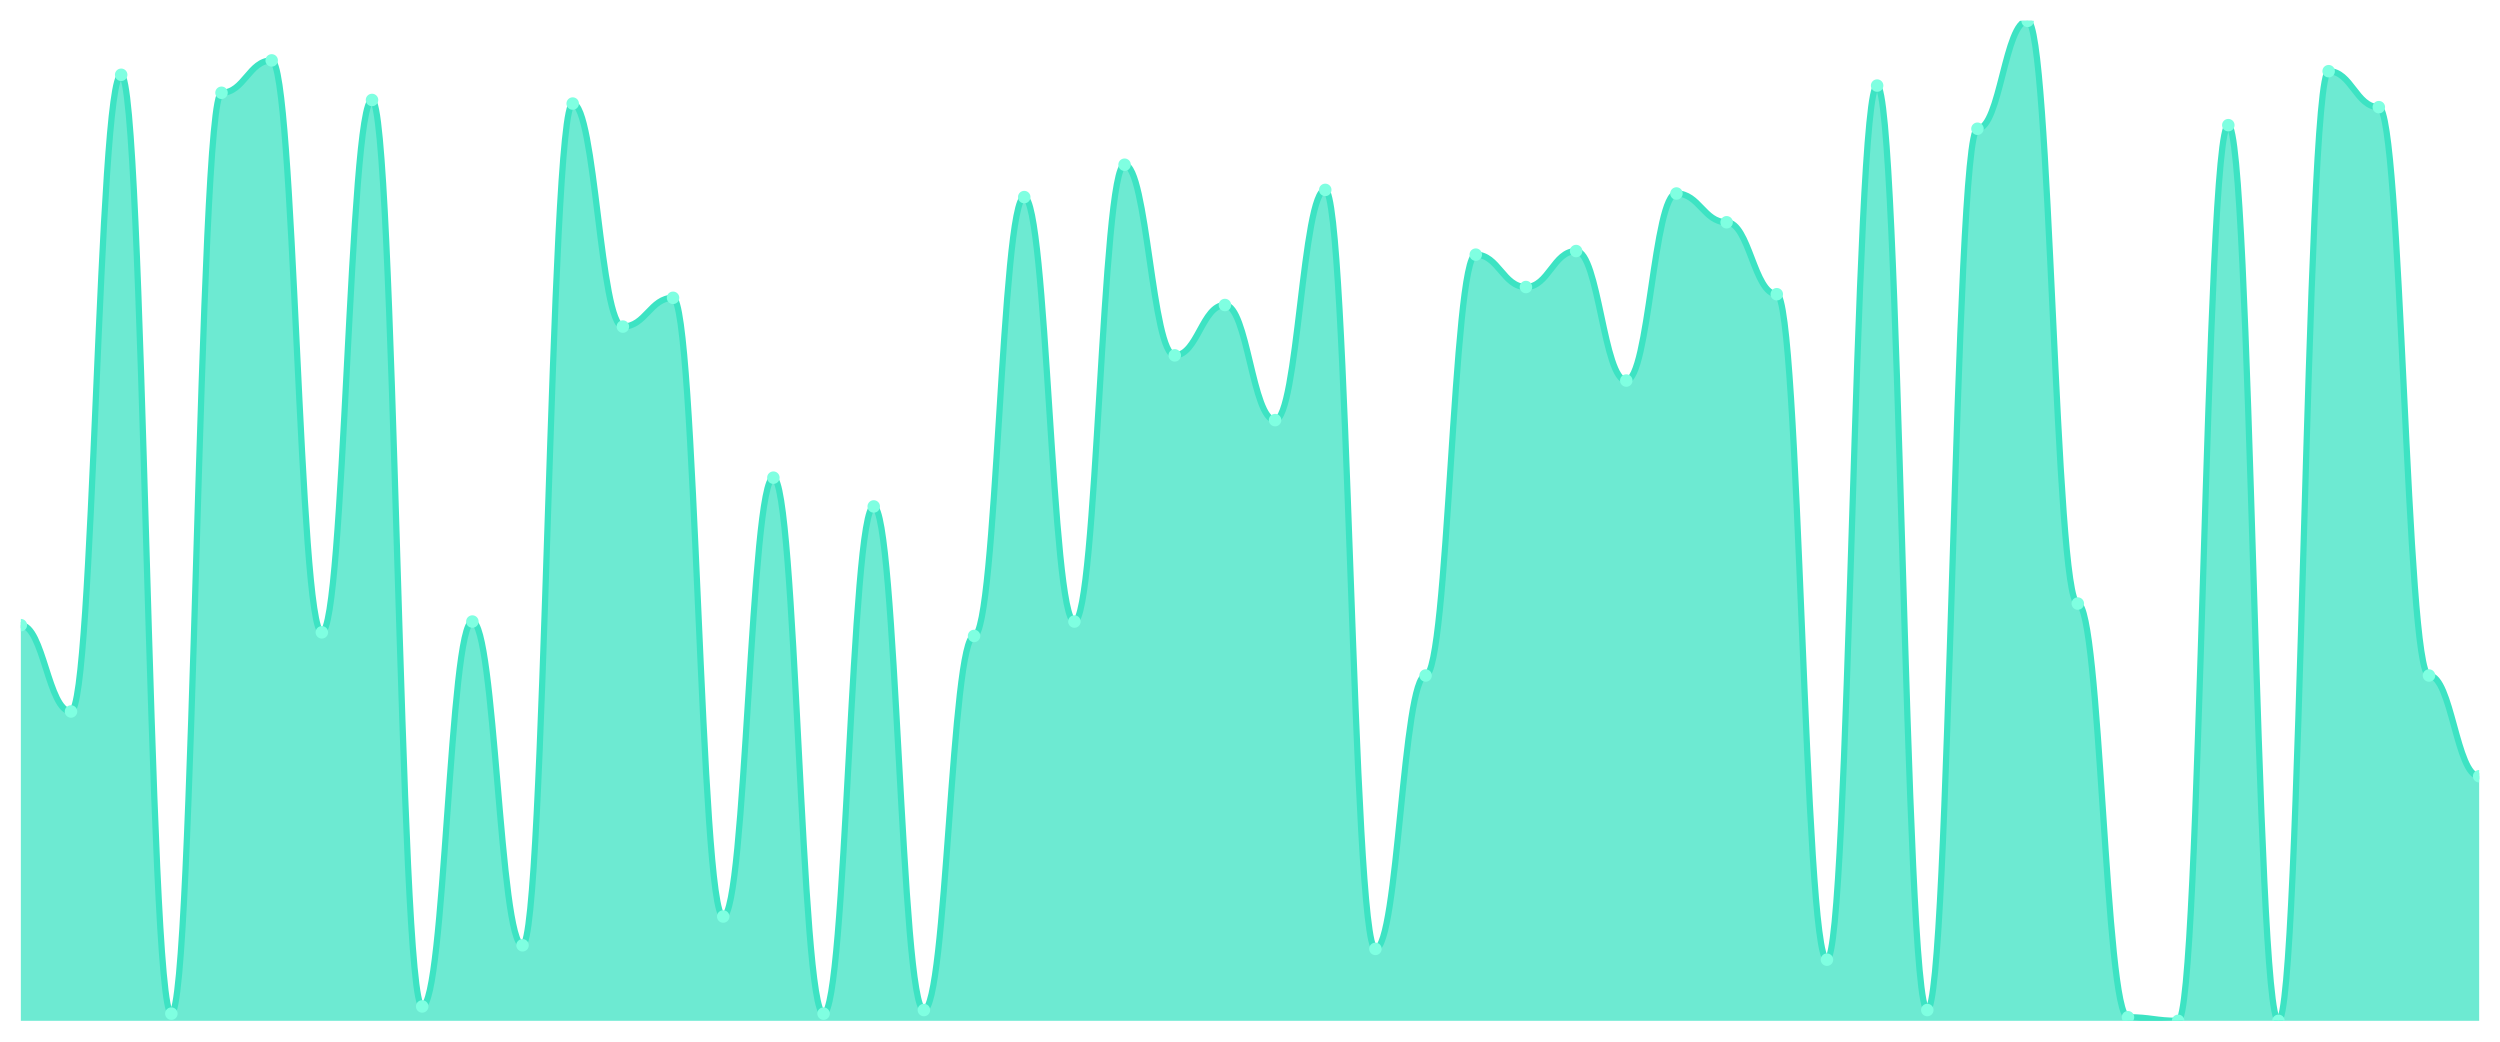
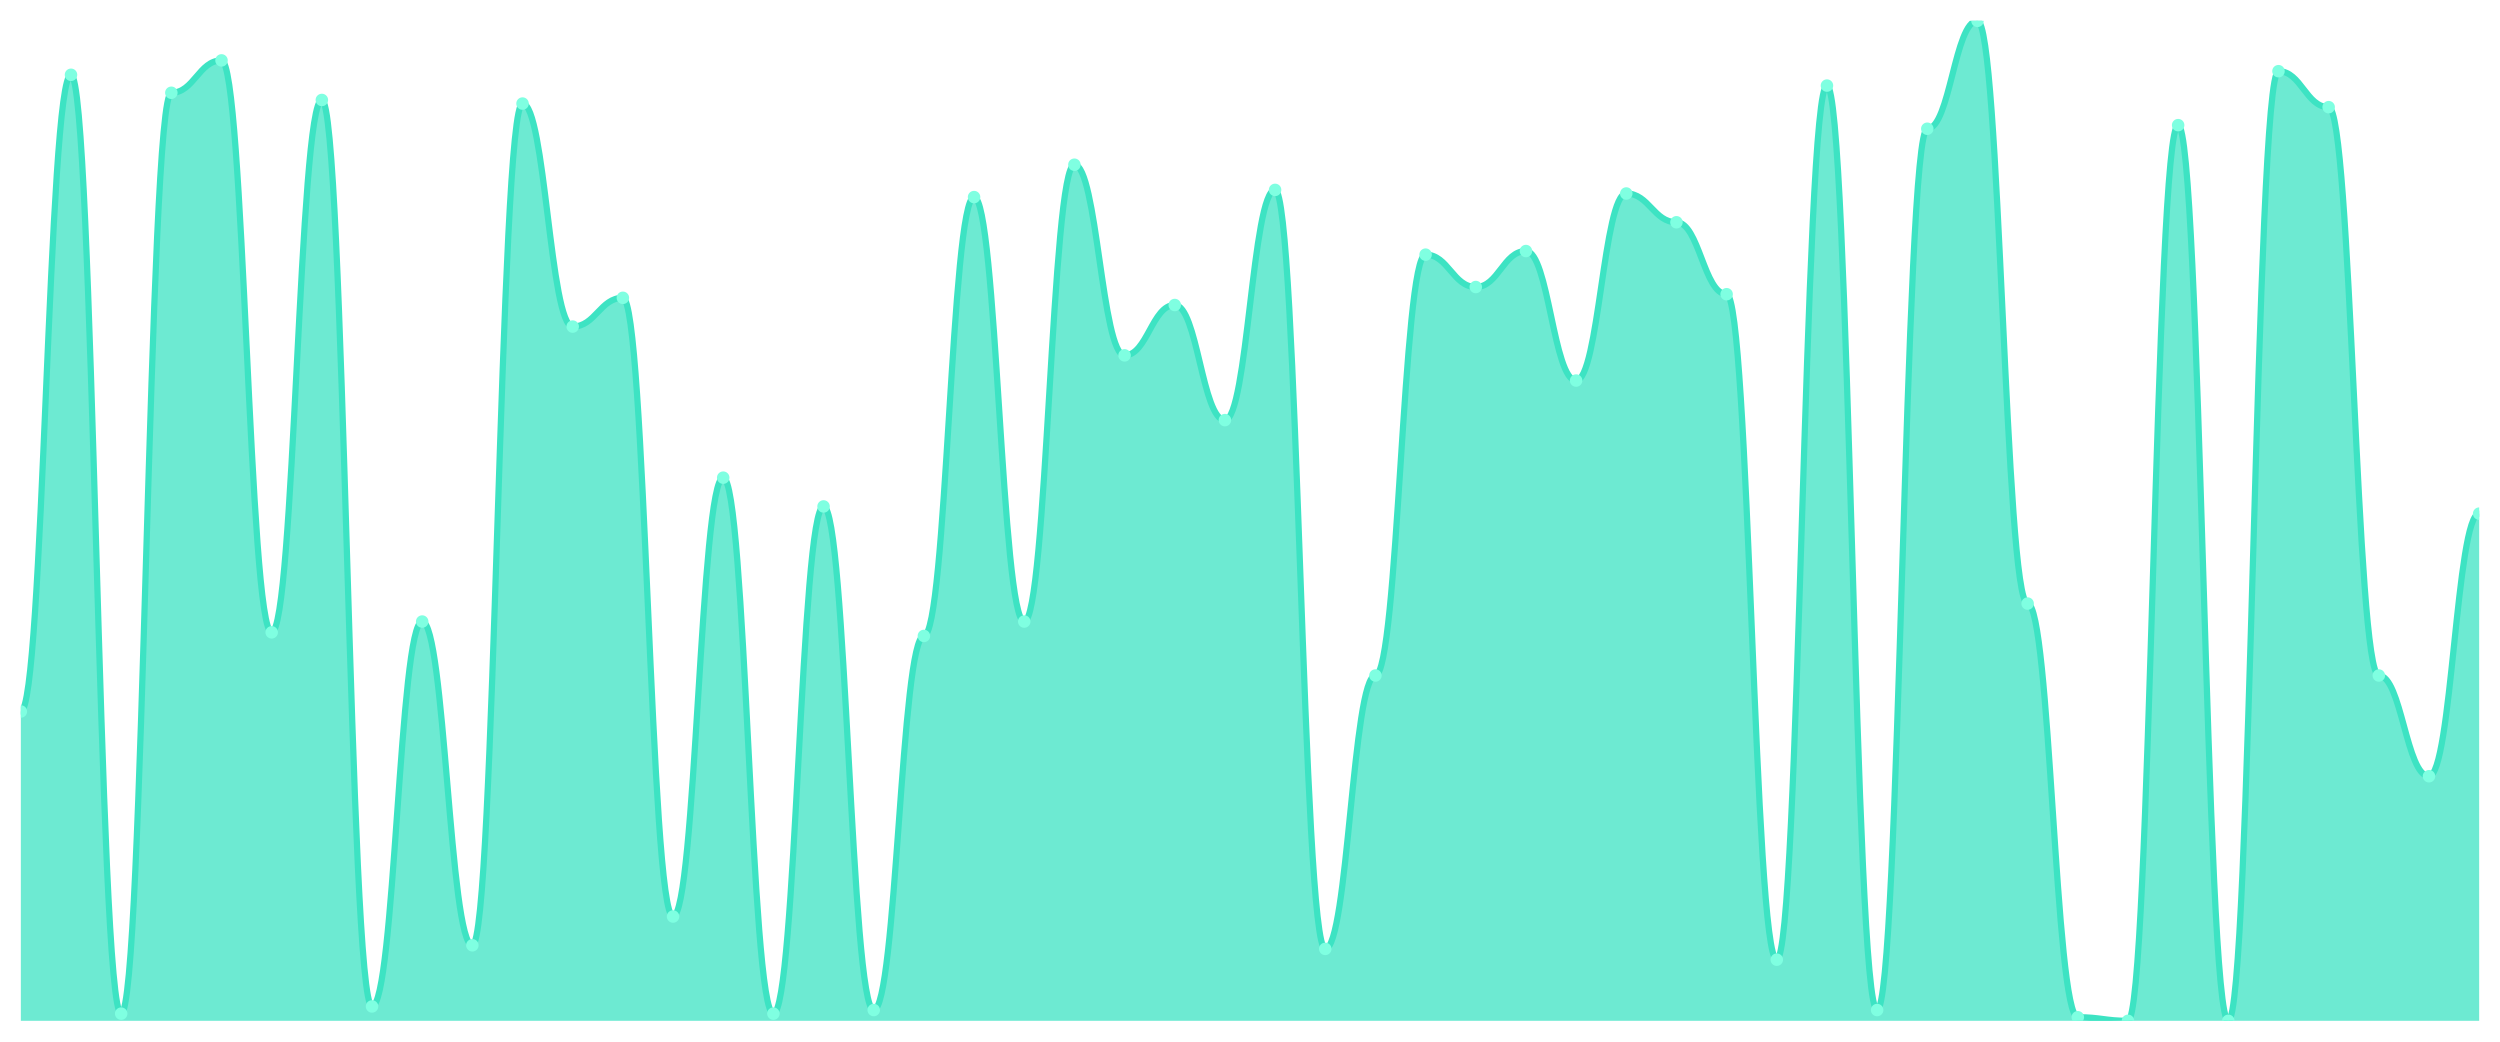
<svg xmlns="http://www.w3.org/2000/svg" viewBox="0 0 1200 500" width="1200" height="500">
  <defs>
    <clipPath id="c">
      <rect x="10" y="10" width="1180" height="480" />
    </clipPath>
  </defs>
  <rect width="1200" height="500" fill="none" />
  <g clip-path="url(#c)">
-     <path d="M 10,490 L 10,300.072 C 20.837,300.072 23.245,341.511 34.082,341.511 C 44.918,341.511 47.327,35.899 58.163,35.899 C 69,35.899 71.408,486.547 82.245,486.547 C 93.082,486.547 95.49,44.532 106.327,44.532 C 117.163,44.532 119.571,28.993 130.408,28.993 C 141.245,28.993 143.653,303.525 154.49,303.525 C 165.327,303.525 167.735,47.986 178.571,47.986 C 189.408,47.986 191.816,483.094 202.653,483.094 C 213.49,483.094 215.898,298.345 226.735,298.345 C 237.571,298.345 239.98,453.741 250.816,453.741 C 261.653,453.741 264.061,49.712 274.898,49.712 C 285.735,49.712 288.143,156.763 298.98,156.763 C 309.816,156.763 312.224,142.95 323.061,142.95 C 333.898,142.95 336.306,439.928 347.143,439.928 C 357.98,439.928 360.388,229.281 371.224,229.281 C 382.061,229.281 384.469,486.547 395.306,486.547 C 406.143,486.547 408.551,243.094 419.388,243.094 C 430.224,243.094 432.633,484.82 443.469,484.82 C 454.306,484.82 456.714,305.252 467.551,305.252 C 478.388,305.252 480.796,94.604 491.633,94.604 C 502.469,94.604 504.878,298.345 515.714,298.345 C 526.551,298.345 528.959,79.065 539.796,79.065 C 550.633,79.065 553.041,170.576 563.878,170.576 C 574.714,170.576 577.122,146.403 587.959,146.403 C 598.796,146.403 601.204,201.655 612.041,201.655 C 622.878,201.655 625.286,91.151 636.122,91.151 C 646.959,91.151 649.367,455.468 660.204,455.468 C 671.041,455.468 673.449,324.245 684.286,324.245 C 695.122,324.245 697.531,122.23 708.367,122.23 C 719.204,122.23 721.612,137.77 732.449,137.77 C 743.286,137.77 745.694,120.504 756.531,120.504 C 767.367,120.504 769.776,182.662 780.612,182.662 C 791.449,182.662 793.857,92.878 804.694,92.878 C 815.531,92.878 817.939,106.691 828.776,106.691 C 839.612,106.691 842.02,141.223 852.857,141.223 C 863.694,141.223 866.102,460.647 876.939,460.647 C 887.776,460.647 890.184,41.079 901.02,41.079 C 911.857,41.079 914.265,484.82 925.102,484.82 C 935.939,484.82 938.347,61.799 949.184,61.799 C 960.02,61.799 962.429,10 973.265,10 C 984.102,10 986.51,289.712 997.347,289.712 C 1008.184,289.712 1010.592,488.273 1021.429,488.273 C 1032.265,488.273 1034.673,490 1045.51,490 C 1056.347,490 1058.755,60.072 1069.592,60.072 C 1080.429,60.072 1082.837,490 1093.673,490 C 1104.51,490 1106.918,34.173 1117.755,34.173 C 1128.592,34.173 1131,51.439 1141.837,51.439 C 1152.673,51.439 1155.082,324.245 1165.918,324.245 C 1176.755,324.245 1179.163,372.59 1190,372.59 L 1190,490 Z" fill="rgba(61,227,195,0.75)" />
-     <path d="M 10,300.072 C 20.837,300.072 23.245,341.511 34.082,341.511 C 44.918,341.511 47.327,35.899 58.163,35.899 C 69,35.899 71.408,486.547 82.245,486.547 C 93.082,486.547 95.49,44.532 106.327,44.532 C 117.163,44.532 119.571,28.993 130.408,28.993 C 141.245,28.993 143.653,303.525 154.49,303.525 C 165.327,303.525 167.735,47.986 178.571,47.986 C 189.408,47.986 191.816,483.094 202.653,483.094 C 213.49,483.094 215.898,298.345 226.735,298.345 C 237.571,298.345 239.98,453.741 250.816,453.741 C 261.653,453.741 264.061,49.712 274.898,49.712 C 285.735,49.712 288.143,156.763 298.98,156.763 C 309.816,156.763 312.224,142.95 323.061,142.95 C 333.898,142.95 336.306,439.928 347.143,439.928 C 357.98,439.928 360.388,229.281 371.224,229.281 C 382.061,229.281 384.469,486.547 395.306,486.547 C 406.143,486.547 408.551,243.094 419.388,243.094 C 430.224,243.094 432.633,484.82 443.469,484.82 C 454.306,484.82 456.714,305.252 467.551,305.252 C 478.388,305.252 480.796,94.604 491.633,94.604 C 502.469,94.604 504.878,298.345 515.714,298.345 C 526.551,298.345 528.959,79.065 539.796,79.065 C 550.633,79.065 553.041,170.576 563.878,170.576 C 574.714,170.576 577.122,146.403 587.959,146.403 C 598.796,146.403 601.204,201.655 612.041,201.655 C 622.878,201.655 625.286,91.151 636.122,91.151 C 646.959,91.151 649.367,455.468 660.204,455.468 C 671.041,455.468 673.449,324.245 684.286,324.245 C 695.122,324.245 697.531,122.23 708.367,122.23 C 719.204,122.23 721.612,137.77 732.449,137.77 C 743.286,137.77 745.694,120.504 756.531,120.504 C 767.367,120.504 769.776,182.662 780.612,182.662 C 791.449,182.662 793.857,92.878 804.694,92.878 C 815.531,92.878 817.939,106.691 828.776,106.691 C 839.612,106.691 842.02,141.223 852.857,141.223 C 863.694,141.223 866.102,460.647 876.939,460.647 C 887.776,460.647 890.184,41.079 901.02,41.079 C 911.857,41.079 914.265,484.82 925.102,484.82 C 935.939,484.82 938.347,61.799 949.184,61.799 C 960.02,61.799 962.429,10 973.265,10 C 984.102,10 986.51,289.712 997.347,289.712 C 1008.184,289.712 1010.592,488.273 1021.429,488.273 C 1032.265,488.273 1034.673,490 1045.51,490 C 1056.347,490 1058.755,60.072 1069.592,60.072 C 1080.429,60.072 1082.837,490 1093.673,490 C 1104.51,490 1106.918,34.173 1117.755,34.173 C 1128.592,34.173 1131,51.439 1141.837,51.439 C 1152.673,51.439 1155.082,324.245 1165.918,324.245 C 1176.755,324.245 1179.163,372.59 1190,372.59" fill="none" stroke="#3de3c3" stroke-width="3" stroke-linecap="round" stroke-linejoin="round" />
-     <circle cx="10" cy="300.072" r="3" fill="#7fffe1" />
-     <circle cx="34.082" cy="341.511" r="3" fill="#7fffe1" />
-     <circle cx="58.163" cy="35.899" r="3" fill="#7fffe1" />
-     <circle cx="82.245" cy="486.547" r="3" fill="#7fffe1" />
-     <circle cx="106.327" cy="44.532" r="3" fill="#7fffe1" />
-     <circle cx="130.408" cy="28.993" r="3" fill="#7fffe1" />
-     <circle cx="154.49" cy="303.525" r="3" fill="#7fffe1" />
-     <circle cx="178.571" cy="47.986" r="3" fill="#7fffe1" />
-     <circle cx="202.653" cy="483.094" r="3" fill="#7fffe1" />
-     <circle cx="226.735" cy="298.345" r="3" fill="#7fffe1" />
-     <circle cx="250.816" cy="453.741" r="3" fill="#7fffe1" />
-     <circle cx="274.898" cy="49.712" r="3" fill="#7fffe1" />
-     <circle cx="298.98" cy="156.763" r="3" fill="#7fffe1" />
-     <circle cx="323.061" cy="142.95" r="3" fill="#7fffe1" />
-     <circle cx="347.143" cy="439.928" r="3" fill="#7fffe1" />
-     <circle cx="371.224" cy="229.281" r="3" fill="#7fffe1" />
-     <circle cx="395.306" cy="486.547" r="3" fill="#7fffe1" />
-     <circle cx="419.388" cy="243.094" r="3" fill="#7fffe1" />
-     <circle cx="443.469" cy="484.82" r="3" fill="#7fffe1" />
-     <circle cx="467.551" cy="305.252" r="3" fill="#7fffe1" />
-     <circle cx="491.633" cy="94.604" r="3" fill="#7fffe1" />
-     <circle cx="515.714" cy="298.345" r="3" fill="#7fffe1" />
-     <circle cx="539.796" cy="79.065" r="3" fill="#7fffe1" />
-     <circle cx="563.878" cy="170.576" r="3" fill="#7fffe1" />
-     <circle cx="587.959" cy="146.403" r="3" fill="#7fffe1" />
-     <circle cx="612.041" cy="201.655" r="3" fill="#7fffe1" />
-     <circle cx="636.122" cy="91.151" r="3" fill="#7fffe1" />
-     <circle cx="660.204" cy="455.468" r="3" fill="#7fffe1" />
-     <circle cx="684.286" cy="324.245" r="3" fill="#7fffe1" />
-     <circle cx="708.367" cy="122.23" r="3" fill="#7fffe1" />
-     <circle cx="732.449" cy="137.77" r="3" fill="#7fffe1" />
-     <circle cx="756.531" cy="120.504" r="3" fill="#7fffe1" />
-     <circle cx="780.612" cy="182.662" r="3" fill="#7fffe1" />
-     <circle cx="804.694" cy="92.878" r="3" fill="#7fffe1" />
-     <circle cx="828.776" cy="106.691" r="3" fill="#7fffe1" />
-     <circle cx="852.857" cy="141.223" r="3" fill="#7fffe1" />
-     <circle cx="876.939" cy="460.647" r="3" fill="#7fffe1" />
-     <circle cx="901.02" cy="41.079" r="3" fill="#7fffe1" />
-     <circle cx="925.102" cy="484.82" r="3" fill="#7fffe1" />
-     <circle cx="949.184" cy="61.799" r="3" fill="#7fffe1" />
-     <circle cx="973.265" cy="10" r="3" fill="#7fffe1" />
-     <circle cx="997.347" cy="289.712" r="3" fill="#7fffe1" />
-     <circle cx="1021.429" cy="488.273" r="3" fill="#7fffe1" />
-     <circle cx="1045.51" cy="490" r="3" fill="#7fffe1" />
-     <circle cx="1069.592" cy="60.072" r="3" fill="#7fffe1" />
-     <circle cx="1093.673" cy="490" r="3" fill="#7fffe1" />
-     <circle cx="1117.755" cy="34.173" r="3" fill="#7fffe1" />
-     <circle cx="1141.837" cy="51.439" r="3" fill="#7fffe1" />
-     <circle cx="1165.918" cy="324.245" r="3" fill="#7fffe1" />
-     <circle cx="1190" cy="372.59" r="3" fill="#7fffe1" />
+     <path d="M 10,490 L 10,341.511 C 20.837,341.511 23.245,35.899 34.082,35.899 C 44.918,35.899 47.327,486.547 58.163,486.547 C 69,486.547 71.408,44.532 82.245,44.532 C 93.082,44.532 95.49,28.993 106.327,28.993 C 117.163,28.993 119.571,303.525 130.408,303.525 C 141.245,303.525 143.653,47.986 154.49,47.986 C 165.327,47.986 167.735,483.094 178.571,483.094 C 189.408,483.094 191.816,298.345 202.653,298.345 C 213.49,298.345 215.898,453.741 226.735,453.741 C 237.571,453.741 239.98,49.712 250.816,49.712 C 261.653,49.712 264.061,156.763 274.898,156.763 C 285.735,156.763 288.143,142.95 298.98,142.95 C 309.816,142.95 312.224,439.928 323.061,439.928 C 333.898,439.928 336.306,229.281 347.143,229.281 C 357.98,229.281 360.388,486.547 371.224,486.547 C 382.061,486.547 384.469,243.094 395.306,243.094 C 406.143,243.094 408.551,484.82 419.388,484.82 C 430.224,484.82 432.633,305.252 443.469,305.252 C 454.306,305.252 456.714,94.604 467.551,94.604 C 478.388,94.604 480.796,298.345 491.633,298.345 C 502.469,298.345 504.878,79.065 515.714,79.065 C 526.551,79.065 528.959,170.576 539.796,170.576 C 550.633,170.576 553.041,146.403 563.878,146.403 C 574.714,146.403 577.122,201.655 587.959,201.655 C 598.796,201.655 601.204,91.151 612.041,91.151 C 622.878,91.151 625.286,455.468 636.122,455.468 C 646.959,455.468 649.367,324.245 660.204,324.245 C 671.041,324.245 673.449,122.23 684.286,122.23 C 695.122,122.23 697.531,137.77 708.367,137.77 C 719.204,137.77 721.612,120.504 732.449,120.504 C 743.286,120.504 745.694,182.662 756.531,182.662 C 767.367,182.662 769.776,92.878 780.612,92.878 C 791.449,92.878 793.857,106.691 804.694,106.691 C 815.531,106.691 817.939,141.223 828.776,141.223 C 839.612,141.223 842.02,460.647 852.857,460.647 C 863.694,460.647 866.102,41.079 876.939,41.079 C 887.776,41.079 890.184,484.82 901.02,484.82 C 911.857,484.82 914.265,61.799 925.102,61.799 C 935.939,61.799 938.347,10 949.184,10 C 960.02,10 962.429,289.712 973.265,289.712 C 984.102,289.712 986.51,488.273 997.347,488.273 C 1008.184,488.273 1010.592,490 1021.429,490 C 1032.265,490 1034.673,60.072 1045.51,60.072 C 1056.347,60.072 1058.755,490 1069.592,490 C 1080.429,490 1082.837,34.173 1093.673,34.173 C 1104.51,34.173 1106.918,51.439 1117.755,51.439 C 1128.592,51.439 1131,324.245 1141.837,324.245 C 1152.673,324.245 1155.082,372.59 1165.918,372.59 C 1176.755,372.59 1179.163,246.547 1190,246.547 L 1190,490 Z" fill="rgba(61,227,195,0.75)" />
+     <path d="M 10,341.511 C 20.837,341.511 23.245,35.899 34.082,35.899 C 44.918,35.899 47.327,486.547 58.163,486.547 C 69,486.547 71.408,44.532 82.245,44.532 C 93.082,44.532 95.49,28.993 106.327,28.993 C 117.163,28.993 119.571,303.525 130.408,303.525 C 141.245,303.525 143.653,47.986 154.49,47.986 C 165.327,47.986 167.735,483.094 178.571,483.094 C 189.408,483.094 191.816,298.345 202.653,298.345 C 213.49,298.345 215.898,453.741 226.735,453.741 C 237.571,453.741 239.98,49.712 250.816,49.712 C 261.653,49.712 264.061,156.763 274.898,156.763 C 285.735,156.763 288.143,142.95 298.98,142.95 C 309.816,142.95 312.224,439.928 323.061,439.928 C 333.898,439.928 336.306,229.281 347.143,229.281 C 357.98,229.281 360.388,486.547 371.224,486.547 C 382.061,486.547 384.469,243.094 395.306,243.094 C 406.143,243.094 408.551,484.82 419.388,484.82 C 430.224,484.82 432.633,305.252 443.469,305.252 C 454.306,305.252 456.714,94.604 467.551,94.604 C 478.388,94.604 480.796,298.345 491.633,298.345 C 502.469,298.345 504.878,79.065 515.714,79.065 C 526.551,79.065 528.959,170.576 539.796,170.576 C 550.633,170.576 553.041,146.403 563.878,146.403 C 574.714,146.403 577.122,201.655 587.959,201.655 C 598.796,201.655 601.204,91.151 612.041,91.151 C 622.878,91.151 625.286,455.468 636.122,455.468 C 646.959,455.468 649.367,324.245 660.204,324.245 C 671.041,324.245 673.449,122.23 684.286,122.23 C 695.122,122.23 697.531,137.77 708.367,137.77 C 719.204,137.77 721.612,120.504 732.449,120.504 C 743.286,120.504 745.694,182.662 756.531,182.662 C 767.367,182.662 769.776,92.878 780.612,92.878 C 791.449,92.878 793.857,106.691 804.694,106.691 C 815.531,106.691 817.939,141.223 828.776,141.223 C 839.612,141.223 842.02,460.647 852.857,460.647 C 863.694,460.647 866.102,41.079 876.939,41.079 C 887.776,41.079 890.184,484.82 901.02,484.82 C 911.857,484.82 914.265,61.799 925.102,61.799 C 935.939,61.799 938.347,10 949.184,10 C 960.02,10 962.429,289.712 973.265,289.712 C 984.102,289.712 986.51,488.273 997.347,488.273 C 1008.184,488.273 1010.592,490 1021.429,490 C 1032.265,490 1034.673,60.072 1045.51,60.072 C 1056.347,60.072 1058.755,490 1069.592,490 C 1080.429,490 1082.837,34.173 1093.673,34.173 C 1104.51,34.173 1106.918,51.439 1117.755,51.439 C 1128.592,51.439 1131,324.245 1141.837,324.245 C 1152.673,324.245 1155.082,372.59 1165.918,372.59 C 1176.755,372.59 1179.163,246.547 1190,246.547" fill="none" stroke="#3de3c3" stroke-width="3" stroke-linecap="round" stroke-linejoin="round" />
+     <circle cx="10" cy="341.511" r="3" fill="#7fffe1" />
+     <circle cx="34.082" cy="35.899" r="3" fill="#7fffe1" />
+     <circle cx="58.163" cy="486.547" r="3" fill="#7fffe1" />
+     <circle cx="82.245" cy="44.532" r="3" fill="#7fffe1" />
+     <circle cx="106.327" cy="28.993" r="3" fill="#7fffe1" />
+     <circle cx="130.408" cy="303.525" r="3" fill="#7fffe1" />
+     <circle cx="154.49" cy="47.986" r="3" fill="#7fffe1" />
+     <circle cx="178.571" cy="483.094" r="3" fill="#7fffe1" />
+     <circle cx="202.653" cy="298.345" r="3" fill="#7fffe1" />
+     <circle cx="226.735" cy="453.741" r="3" fill="#7fffe1" />
+     <circle cx="250.816" cy="49.712" r="3" fill="#7fffe1" />
+     <circle cx="274.898" cy="156.763" r="3" fill="#7fffe1" />
+     <circle cx="298.98" cy="142.95" r="3" fill="#7fffe1" />
+     <circle cx="323.061" cy="439.928" r="3" fill="#7fffe1" />
+     <circle cx="347.143" cy="229.281" r="3" fill="#7fffe1" />
+     <circle cx="371.224" cy="486.547" r="3" fill="#7fffe1" />
+     <circle cx="395.306" cy="243.094" r="3" fill="#7fffe1" />
+     <circle cx="419.388" cy="484.82" r="3" fill="#7fffe1" />
+     <circle cx="443.469" cy="305.252" r="3" fill="#7fffe1" />
+     <circle cx="467.551" cy="94.604" r="3" fill="#7fffe1" />
+     <circle cx="491.633" cy="298.345" r="3" fill="#7fffe1" />
+     <circle cx="515.714" cy="79.065" r="3" fill="#7fffe1" />
+     <circle cx="539.796" cy="170.576" r="3" fill="#7fffe1" />
+     <circle cx="563.878" cy="146.403" r="3" fill="#7fffe1" />
+     <circle cx="587.959" cy="201.655" r="3" fill="#7fffe1" />
+     <circle cx="612.041" cy="91.151" r="3" fill="#7fffe1" />
+     <circle cx="636.122" cy="455.468" r="3" fill="#7fffe1" />
+     <circle cx="660.204" cy="324.245" r="3" fill="#7fffe1" />
+     <circle cx="684.286" cy="122.23" r="3" fill="#7fffe1" />
+     <circle cx="708.367" cy="137.77" r="3" fill="#7fffe1" />
+     <circle cx="732.449" cy="120.504" r="3" fill="#7fffe1" />
+     <circle cx="756.531" cy="182.662" r="3" fill="#7fffe1" />
+     <circle cx="780.612" cy="92.878" r="3" fill="#7fffe1" />
+     <circle cx="804.694" cy="106.691" r="3" fill="#7fffe1" />
+     <circle cx="828.776" cy="141.223" r="3" fill="#7fffe1" />
+     <circle cx="852.857" cy="460.647" r="3" fill="#7fffe1" />
+     <circle cx="876.939" cy="41.079" r="3" fill="#7fffe1" />
+     <circle cx="901.02" cy="484.82" r="3" fill="#7fffe1" />
+     <circle cx="925.102" cy="61.799" r="3" fill="#7fffe1" />
+     <circle cx="949.184" cy="10" r="3" fill="#7fffe1" />
+     <circle cx="973.265" cy="289.712" r="3" fill="#7fffe1" />
+     <circle cx="997.347" cy="488.273" r="3" fill="#7fffe1" />
+     <circle cx="1021.429" cy="490" r="3" fill="#7fffe1" />
+     <circle cx="1045.51" cy="60.072" r="3" fill="#7fffe1" />
+     <circle cx="1069.592" cy="490" r="3" fill="#7fffe1" />
+     <circle cx="1093.673" cy="34.173" r="3" fill="#7fffe1" />
+     <circle cx="1117.755" cy="51.439" r="3" fill="#7fffe1" />
+     <circle cx="1141.837" cy="324.245" r="3" fill="#7fffe1" />
+     <circle cx="1165.918" cy="372.59" r="3" fill="#7fffe1" />
+     <circle cx="1190" cy="246.547" r="3" fill="#7fffe1" />
  </g>
</svg>
